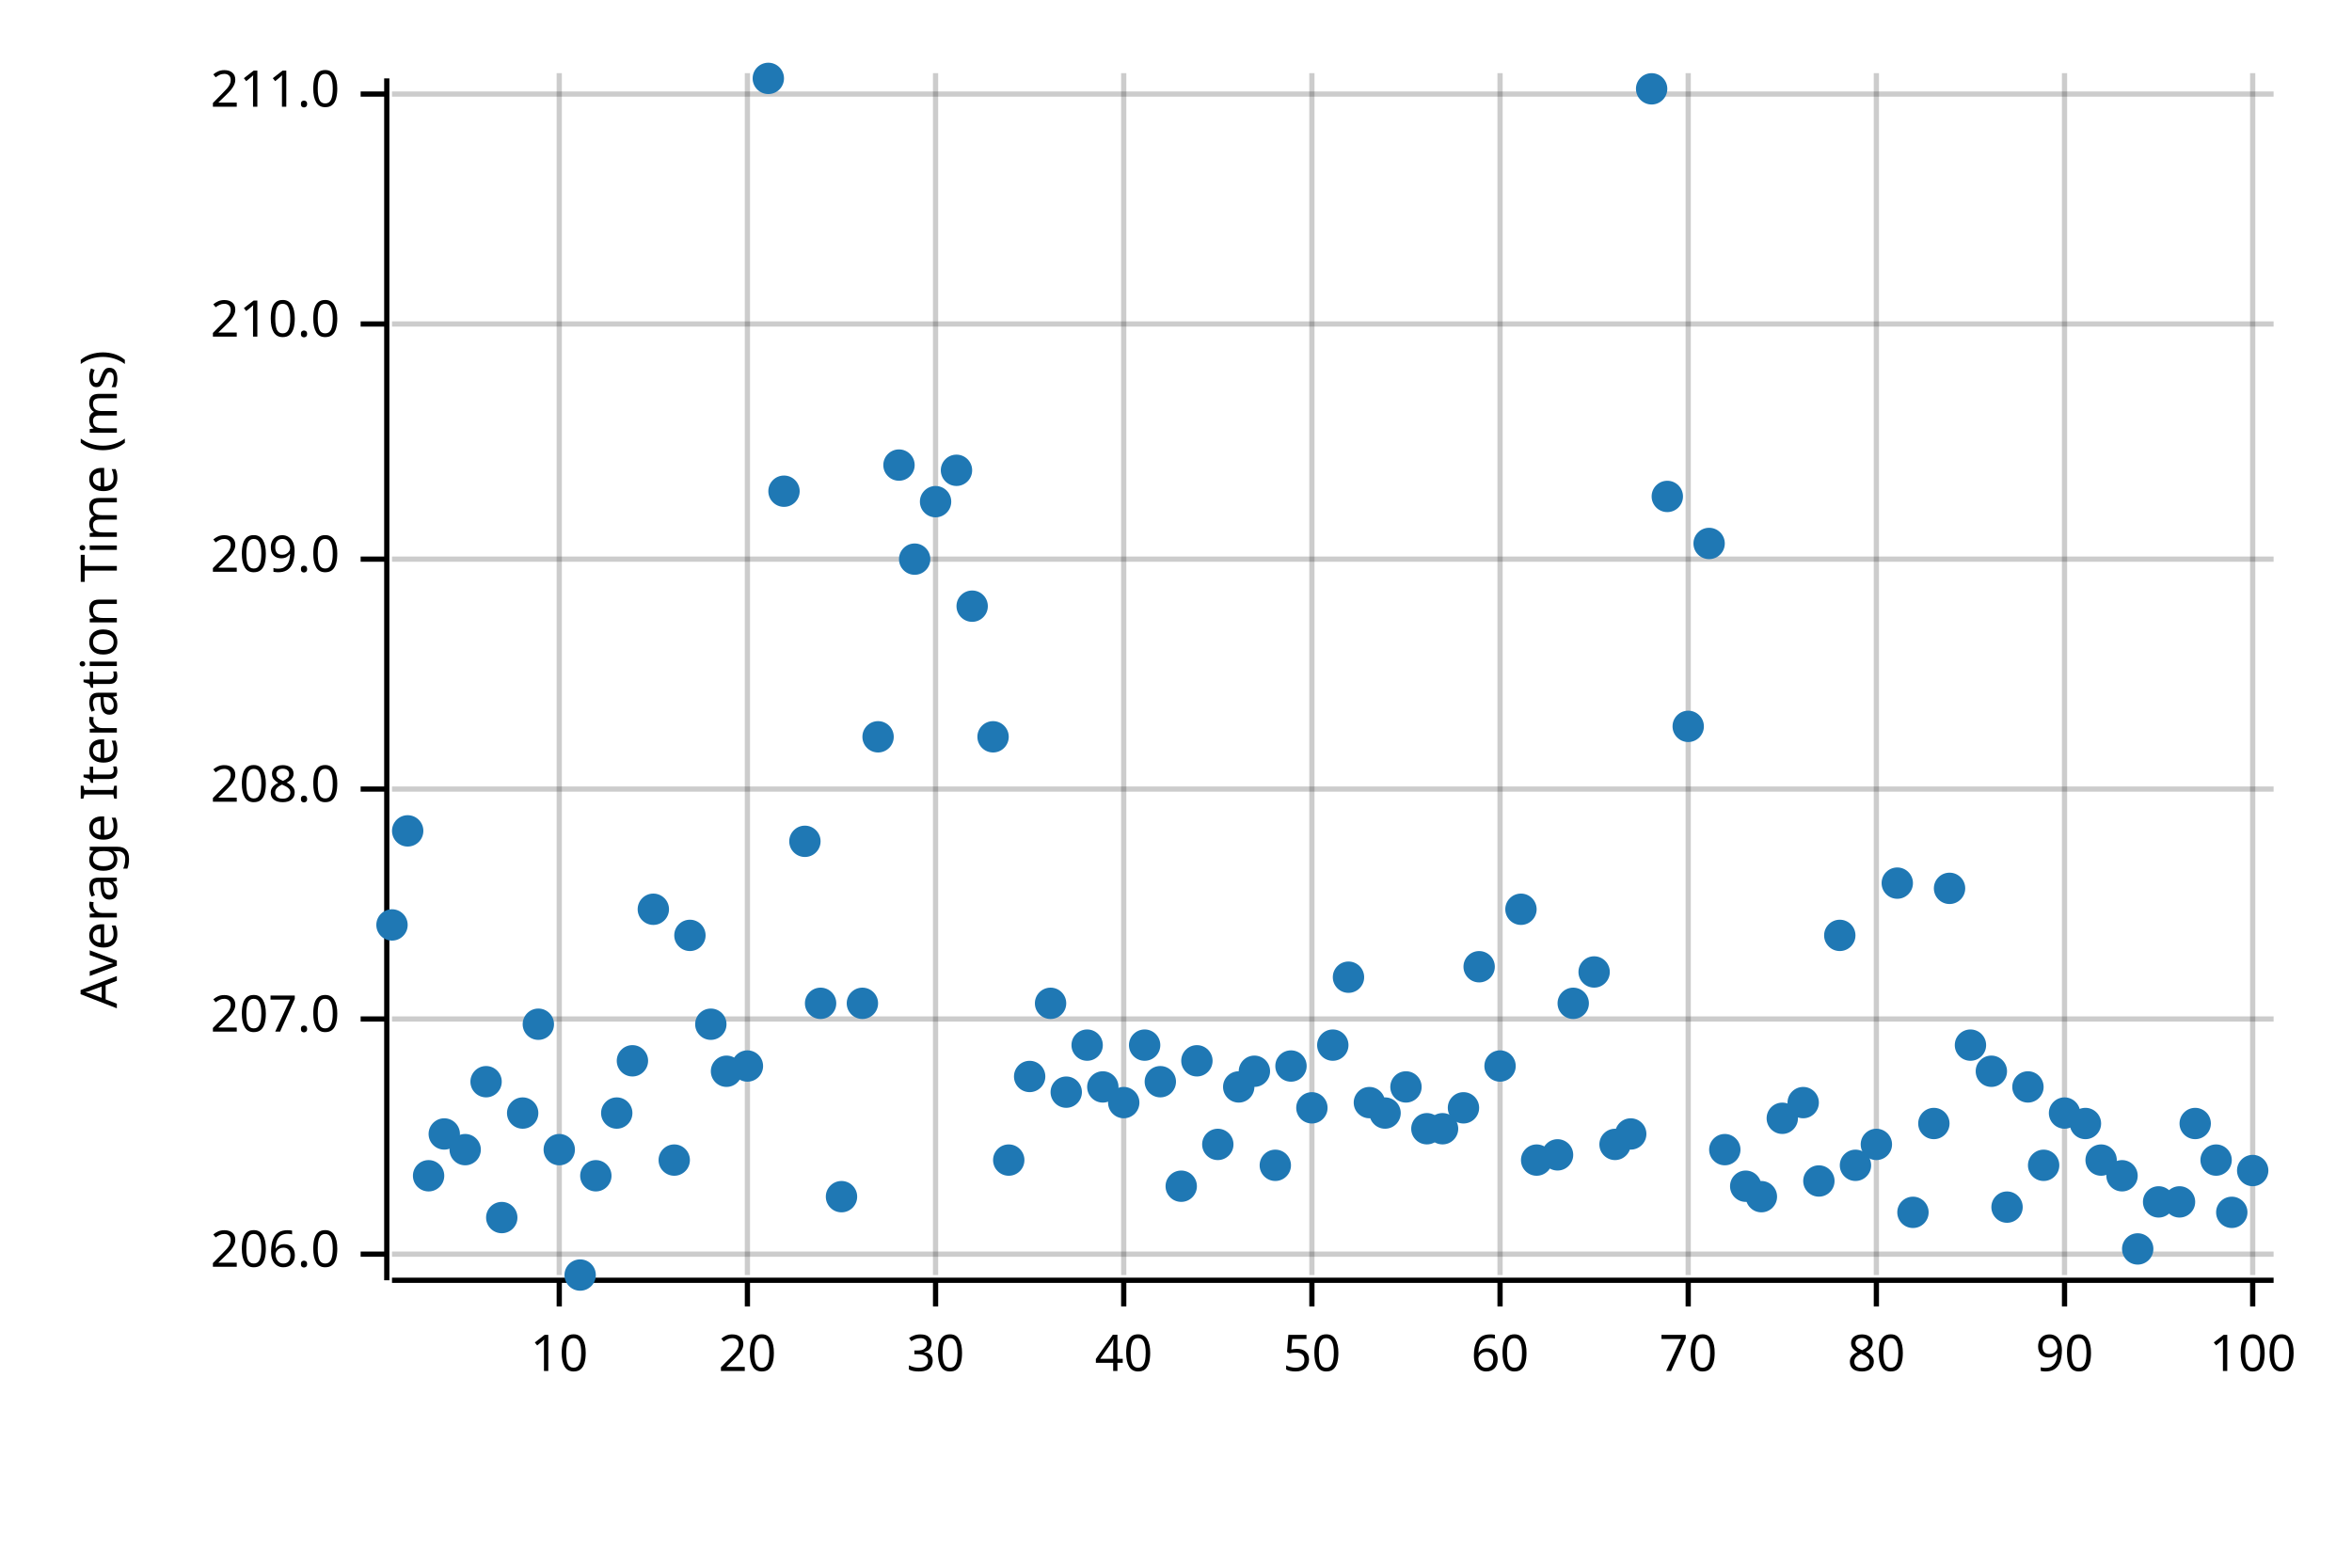
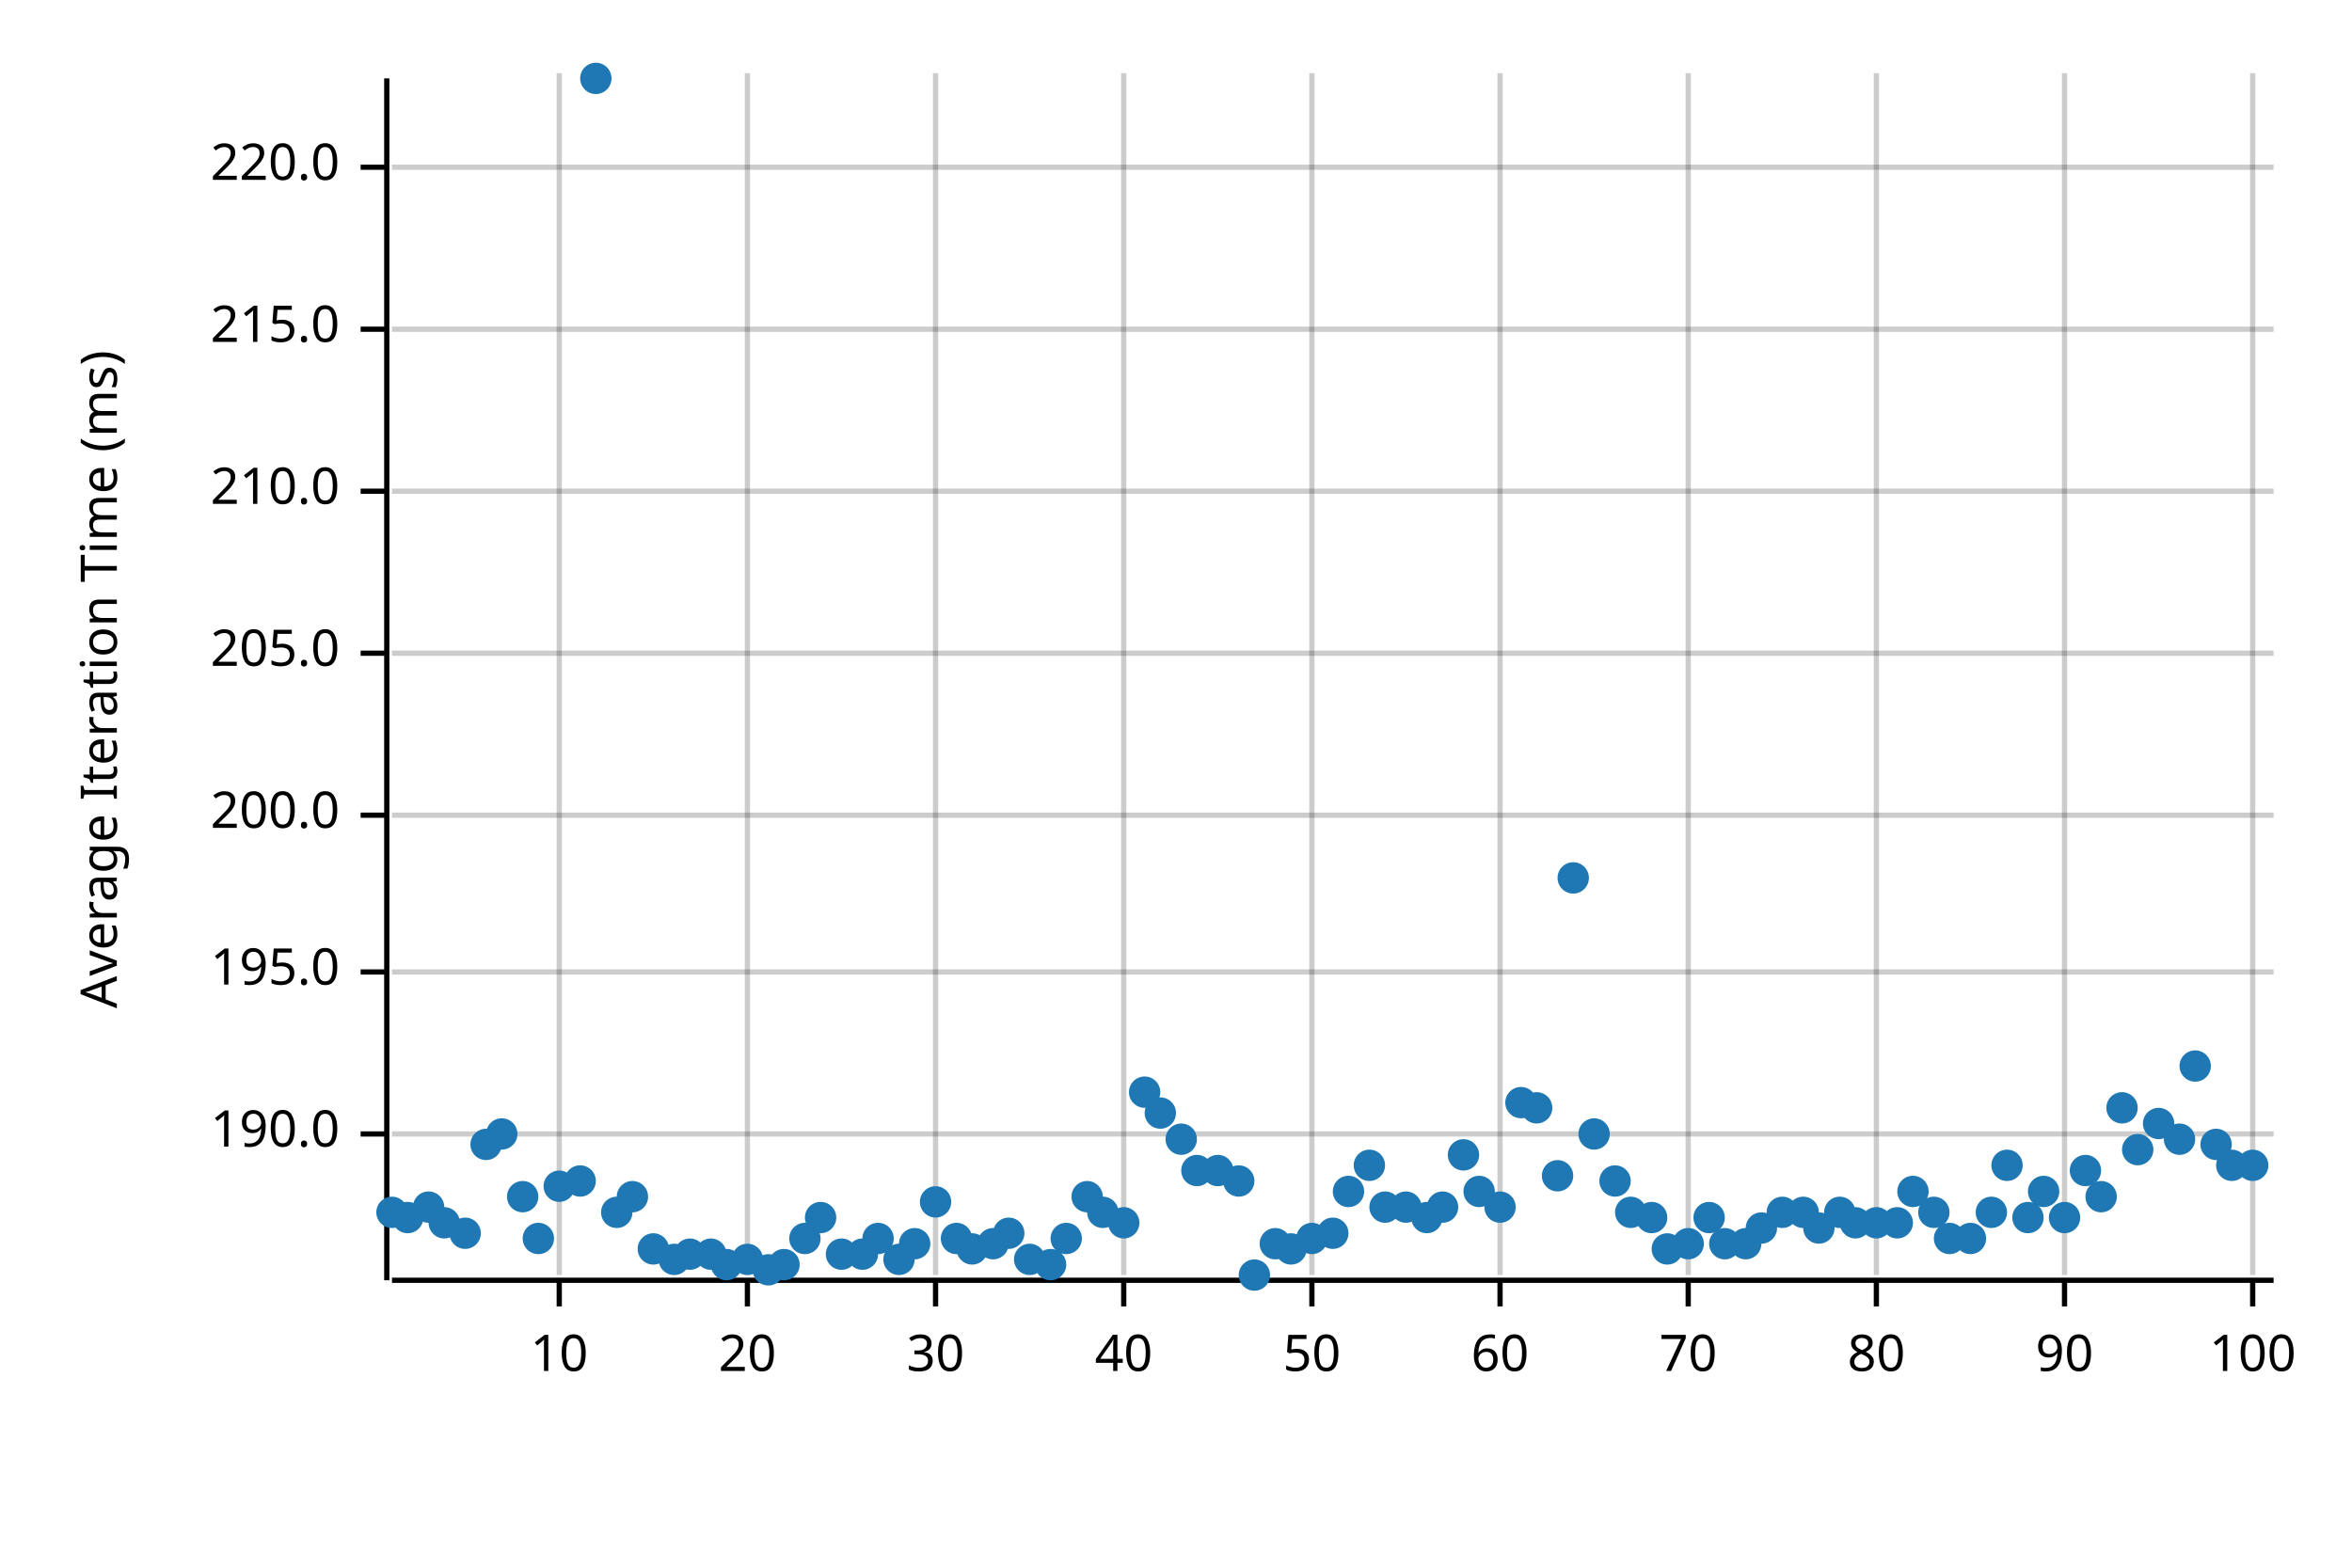
<svg xmlns="http://www.w3.org/2000/svg" width="450" height="300" viewBox="0 0 450 300">
  <text x="15" y="130" dy="0.76em" text-anchor="middle" font-family="sans-serif" font-size="9.677" opacity="1" fill="#000000" transform="rotate(270, 15, 130)">
Average Iteration Time (ms)
</text>
  <line opacity="0.2" stroke="#000000" stroke-width="1" x1="107" y1="244" x2="107" y2="14" />
  <line opacity="0.2" stroke="#000000" stroke-width="1" x1="143" y1="244" x2="143" y2="14" />
  <line opacity="0.2" stroke="#000000" stroke-width="1" x1="179" y1="244" x2="179" y2="14" />
  <line opacity="0.2" stroke="#000000" stroke-width="1" x1="215" y1="244" x2="215" y2="14" />
  <line opacity="0.2" stroke="#000000" stroke-width="1" x1="251" y1="244" x2="251" y2="14" />
  <line opacity="0.2" stroke="#000000" stroke-width="1" x1="287" y1="244" x2="287" y2="14" />
  <line opacity="0.2" stroke="#000000" stroke-width="1" x1="323" y1="244" x2="323" y2="14" />
  <line opacity="0.2" stroke="#000000" stroke-width="1" x1="359" y1="244" x2="359" y2="14" />
  <line opacity="0.2" stroke="#000000" stroke-width="1" x1="395" y1="244" x2="395" y2="14" />
  <line opacity="0.2" stroke="#000000" stroke-width="1" x1="431" y1="244" x2="431" y2="14" />
-   <line opacity="0.2" stroke="#000000" stroke-width="1" x1="75" y1="240" x2="435" y2="240" />
-   <line opacity="0.2" stroke="#000000" stroke-width="1" x1="75" y1="195" x2="435" y2="195" />
-   <line opacity="0.2" stroke="#000000" stroke-width="1" x1="75" y1="151" x2="435" y2="151" />
-   <line opacity="0.2" stroke="#000000" stroke-width="1" x1="75" y1="107" x2="435" y2="107" />
-   <line opacity="0.2" stroke="#000000" stroke-width="1" x1="75" y1="62" x2="435" y2="62" />
-   <line opacity="0.2" stroke="#000000" stroke-width="1" x1="75" y1="18" x2="435" y2="18" />
+   <line opacity="0.2" stroke="#000000" stroke-width="1" x1="75" y1="217" x2="435" y2="217" />
+   <line opacity="0.2" stroke="#000000" stroke-width="1" x1="75" y1="186" x2="435" y2="186" />
+   <line opacity="0.2" stroke="#000000" stroke-width="1" x1="75" y1="156" x2="435" y2="156" />
+   <line opacity="0.2" stroke="#000000" stroke-width="1" x1="75" y1="125" x2="435" y2="125" />
+   <line opacity="0.2" stroke="#000000" stroke-width="1" x1="75" y1="94" x2="435" y2="94" />
+   <line opacity="0.2" stroke="#000000" stroke-width="1" x1="75" y1="63" x2="435" y2="63" />
+   <line opacity="0.2" stroke="#000000" stroke-width="1" x1="75" y1="32" x2="435" y2="32" />
  <polyline fill="none" opacity="1" stroke="#000000" stroke-width="1" points="74,15 74,245 " />
-   <text x="65" y="240" dy="0.5ex" text-anchor="end" font-family="sans-serif" font-size="9.677" opacity="1" fill="#000000">
- 206.0
+   <text x="65" y="217" dy="0.5ex" text-anchor="end" font-family="sans-serif" font-size="9.677" opacity="1" fill="#000000">
+ 190.0
</text>
-   <polyline fill="none" opacity="1" stroke="#000000" stroke-width="1" points="69,240 74,240 " />
-   <text x="65" y="195" dy="0.5ex" text-anchor="end" font-family="sans-serif" font-size="9.677" opacity="1" fill="#000000">
- 207.0
+   <polyline fill="none" opacity="1" stroke="#000000" stroke-width="1" points="69,217 74,217 " />
+   <text x="65" y="186" dy="0.5ex" text-anchor="end" font-family="sans-serif" font-size="9.677" opacity="1" fill="#000000">
+ 195.0
</text>
-   <polyline fill="none" opacity="1" stroke="#000000" stroke-width="1" points="69,195 74,195 " />
-   <text x="65" y="151" dy="0.5ex" text-anchor="end" font-family="sans-serif" font-size="9.677" opacity="1" fill="#000000">
- 208.0
+   <polyline fill="none" opacity="1" stroke="#000000" stroke-width="1" points="69,186 74,186 " />
+   <text x="65" y="156" dy="0.5ex" text-anchor="end" font-family="sans-serif" font-size="9.677" opacity="1" fill="#000000">
+ 200.0
</text>
-   <polyline fill="none" opacity="1" stroke="#000000" stroke-width="1" points="69,151 74,151 " />
-   <text x="65" y="107" dy="0.5ex" text-anchor="end" font-family="sans-serif" font-size="9.677" opacity="1" fill="#000000">
- 209.0
+   <polyline fill="none" opacity="1" stroke="#000000" stroke-width="1" points="69,156 74,156 " />
+   <text x="65" y="125" dy="0.5ex" text-anchor="end" font-family="sans-serif" font-size="9.677" opacity="1" fill="#000000">
+ 205.0
</text>
-   <polyline fill="none" opacity="1" stroke="#000000" stroke-width="1" points="69,107 74,107 " />
-   <text x="65" y="62" dy="0.5ex" text-anchor="end" font-family="sans-serif" font-size="9.677" opacity="1" fill="#000000">
+   <polyline fill="none" opacity="1" stroke="#000000" stroke-width="1" points="69,125 74,125 " />
+   <text x="65" y="94" dy="0.5ex" text-anchor="end" font-family="sans-serif" font-size="9.677" opacity="1" fill="#000000">
210.0
</text>
-   <polyline fill="none" opacity="1" stroke="#000000" stroke-width="1" points="69,62 74,62 " />
-   <text x="65" y="18" dy="0.5ex" text-anchor="end" font-family="sans-serif" font-size="9.677" opacity="1" fill="#000000">
- 211.0
+   <polyline fill="none" opacity="1" stroke="#000000" stroke-width="1" points="69,94 74,94 " />
+   <text x="65" y="63" dy="0.5ex" text-anchor="end" font-family="sans-serif" font-size="9.677" opacity="1" fill="#000000">
+ 215.0
</text>
-   <polyline fill="none" opacity="1" stroke="#000000" stroke-width="1" points="69,18 74,18 " />
+   <polyline fill="none" opacity="1" stroke="#000000" stroke-width="1" points="69,63 74,63 " />
+   <text x="65" y="32" dy="0.5ex" text-anchor="end" font-family="sans-serif" font-size="9.677" opacity="1" fill="#000000">
+ 220.0
+ </text>
+   <polyline fill="none" opacity="1" stroke="#000000" stroke-width="1" points="69,32 74,32 " />
  <polyline fill="none" opacity="1" stroke="#000000" stroke-width="1" points="75,245 435,245 " />
  <text x="107" y="255" dy="0.76em" text-anchor="middle" font-family="sans-serif" font-size="9.677" opacity="1" fill="#000000">
10
</text>
  <polyline fill="none" opacity="1" stroke="#000000" stroke-width="1" points="107,245 107,250 " />
  <text x="143" y="255" dy="0.76em" text-anchor="middle" font-family="sans-serif" font-size="9.677" opacity="1" fill="#000000">
20
</text>
  <polyline fill="none" opacity="1" stroke="#000000" stroke-width="1" points="143,245 143,250 " />
  <text x="179" y="255" dy="0.76em" text-anchor="middle" font-family="sans-serif" font-size="9.677" opacity="1" fill="#000000">
30
</text>
  <polyline fill="none" opacity="1" stroke="#000000" stroke-width="1" points="179,245 179,250 " />
  <text x="215" y="255" dy="0.76em" text-anchor="middle" font-family="sans-serif" font-size="9.677" opacity="1" fill="#000000">
40
</text>
  <polyline fill="none" opacity="1" stroke="#000000" stroke-width="1" points="215,245 215,250 " />
  <text x="251" y="255" dy="0.76em" text-anchor="middle" font-family="sans-serif" font-size="9.677" opacity="1" fill="#000000">
50
</text>
  <polyline fill="none" opacity="1" stroke="#000000" stroke-width="1" points="251,245 251,250 " />
  <text x="287" y="255" dy="0.76em" text-anchor="middle" font-family="sans-serif" font-size="9.677" opacity="1" fill="#000000">
60
</text>
  <polyline fill="none" opacity="1" stroke="#000000" stroke-width="1" points="287,245 287,250 " />
  <text x="323" y="255" dy="0.76em" text-anchor="middle" font-family="sans-serif" font-size="9.677" opacity="1" fill="#000000">
70
</text>
  <polyline fill="none" opacity="1" stroke="#000000" stroke-width="1" points="323,245 323,250 " />
  <text x="359" y="255" dy="0.76em" text-anchor="middle" font-family="sans-serif" font-size="9.677" opacity="1" fill="#000000">
80
</text>
  <polyline fill="none" opacity="1" stroke="#000000" stroke-width="1" points="359,245 359,250 " />
  <text x="395" y="255" dy="0.76em" text-anchor="middle" font-family="sans-serif" font-size="9.677" opacity="1" fill="#000000">
90
</text>
  <polyline fill="none" opacity="1" stroke="#000000" stroke-width="1" points="395,245 395,250 " />
  <text x="431" y="255" dy="0.76em" text-anchor="middle" font-family="sans-serif" font-size="9.677" opacity="1" fill="#000000">
100
</text>
  <polyline fill="none" opacity="1" stroke="#000000" stroke-width="1" points="431,245 431,250 " />
-   <circle cx="75" cy="177" r="3" opacity="1" fill="#1F78B4" stroke="none" stroke-width="1" />
-   <circle cx="78" cy="159" r="3" opacity="1" fill="#1F78B4" stroke="none" stroke-width="1" />
-   <circle cx="82" cy="225" r="3" opacity="1" fill="#1F78B4" stroke="none" stroke-width="1" />
-   <circle cx="85" cy="217" r="3" opacity="1" fill="#1F78B4" stroke="none" stroke-width="1" />
-   <circle cx="89" cy="220" r="3" opacity="1" fill="#1F78B4" stroke="none" stroke-width="1" />
-   <circle cx="93" cy="207" r="3" opacity="1" fill="#1F78B4" stroke="none" stroke-width="1" />
-   <circle cx="96" cy="233" r="3" opacity="1" fill="#1F78B4" stroke="none" stroke-width="1" />
-   <circle cx="100" cy="213" r="3" opacity="1" fill="#1F78B4" stroke="none" stroke-width="1" />
-   <circle cx="103" cy="196" r="3" opacity="1" fill="#1F78B4" stroke="none" stroke-width="1" />
-   <circle cx="107" cy="220" r="3" opacity="1" fill="#1F78B4" stroke="none" stroke-width="1" />
-   <circle cx="111" cy="244" r="3" opacity="1" fill="#1F78B4" stroke="none" stroke-width="1" />
-   <circle cx="114" cy="225" r="3" opacity="1" fill="#1F78B4" stroke="none" stroke-width="1" />
-   <circle cx="118" cy="213" r="3" opacity="1" fill="#1F78B4" stroke="none" stroke-width="1" />
-   <circle cx="121" cy="203" r="3" opacity="1" fill="#1F78B4" stroke="none" stroke-width="1" />
-   <circle cx="125" cy="174" r="3" opacity="1" fill="#1F78B4" stroke="none" stroke-width="1" />
-   <circle cx="129" cy="222" r="3" opacity="1" fill="#1F78B4" stroke="none" stroke-width="1" />
-   <circle cx="132" cy="179" r="3" opacity="1" fill="#1F78B4" stroke="none" stroke-width="1" />
-   <circle cx="136" cy="196" r="3" opacity="1" fill="#1F78B4" stroke="none" stroke-width="1" />
-   <circle cx="139" cy="205" r="3" opacity="1" fill="#1F78B4" stroke="none" stroke-width="1" />
-   <circle cx="143" cy="204" r="3" opacity="1" fill="#1F78B4" stroke="none" stroke-width="1" />
-   <circle cx="147" cy="15" r="3" opacity="1" fill="#1F78B4" stroke="none" stroke-width="1" />
-   <circle cx="150" cy="94" r="3" opacity="1" fill="#1F78B4" stroke="none" stroke-width="1" />
-   <circle cx="154" cy="161" r="3" opacity="1" fill="#1F78B4" stroke="none" stroke-width="1" />
-   <circle cx="157" cy="192" r="3" opacity="1" fill="#1F78B4" stroke="none" stroke-width="1" />
-   <circle cx="161" cy="229" r="3" opacity="1" fill="#1F78B4" stroke="none" stroke-width="1" />
-   <circle cx="165" cy="192" r="3" opacity="1" fill="#1F78B4" stroke="none" stroke-width="1" />
-   <circle cx="168" cy="141" r="3" opacity="1" fill="#1F78B4" stroke="none" stroke-width="1" />
-   <circle cx="172" cy="89" r="3" opacity="1" fill="#1F78B4" stroke="none" stroke-width="1" />
-   <circle cx="175" cy="107" r="3" opacity="1" fill="#1F78B4" stroke="none" stroke-width="1" />
-   <circle cx="179" cy="96" r="3" opacity="1" fill="#1F78B4" stroke="none" stroke-width="1" />
-   <circle cx="183" cy="90" r="3" opacity="1" fill="#1F78B4" stroke="none" stroke-width="1" />
-   <circle cx="186" cy="116" r="3" opacity="1" fill="#1F78B4" stroke="none" stroke-width="1" />
-   <circle cx="190" cy="141" r="3" opacity="1" fill="#1F78B4" stroke="none" stroke-width="1" />
-   <circle cx="193" cy="222" r="3" opacity="1" fill="#1F78B4" stroke="none" stroke-width="1" />
-   <circle cx="197" cy="206" r="3" opacity="1" fill="#1F78B4" stroke="none" stroke-width="1" />
-   <circle cx="201" cy="192" r="3" opacity="1" fill="#1F78B4" stroke="none" stroke-width="1" />
-   <circle cx="204" cy="209" r="3" opacity="1" fill="#1F78B4" stroke="none" stroke-width="1" />
-   <circle cx="208" cy="200" r="3" opacity="1" fill="#1F78B4" stroke="none" stroke-width="1" />
-   <circle cx="211" cy="208" r="3" opacity="1" fill="#1F78B4" stroke="none" stroke-width="1" />
-   <circle cx="215" cy="211" r="3" opacity="1" fill="#1F78B4" stroke="none" stroke-width="1" />
-   <circle cx="219" cy="200" r="3" opacity="1" fill="#1F78B4" stroke="none" stroke-width="1" />
-   <circle cx="222" cy="207" r="3" opacity="1" fill="#1F78B4" stroke="none" stroke-width="1" />
-   <circle cx="226" cy="227" r="3" opacity="1" fill="#1F78B4" stroke="none" stroke-width="1" />
-   <circle cx="229" cy="203" r="3" opacity="1" fill="#1F78B4" stroke="none" stroke-width="1" />
-   <circle cx="233" cy="219" r="3" opacity="1" fill="#1F78B4" stroke="none" stroke-width="1" />
-   <circle cx="237" cy="208" r="3" opacity="1" fill="#1F78B4" stroke="none" stroke-width="1" />
-   <circle cx="240" cy="205" r="3" opacity="1" fill="#1F78B4" stroke="none" stroke-width="1" />
-   <circle cx="244" cy="223" r="3" opacity="1" fill="#1F78B4" stroke="none" stroke-width="1" />
-   <circle cx="247" cy="204" r="3" opacity="1" fill="#1F78B4" stroke="none" stroke-width="1" />
-   <circle cx="251" cy="212" r="3" opacity="1" fill="#1F78B4" stroke="none" stroke-width="1" />
-   <circle cx="255" cy="200" r="3" opacity="1" fill="#1F78B4" stroke="none" stroke-width="1" />
-   <circle cx="258" cy="187" r="3" opacity="1" fill="#1F78B4" stroke="none" stroke-width="1" />
-   <circle cx="262" cy="211" r="3" opacity="1" fill="#1F78B4" stroke="none" stroke-width="1" />
-   <circle cx="265" cy="213" r="3" opacity="1" fill="#1F78B4" stroke="none" stroke-width="1" />
-   <circle cx="269" cy="208" r="3" opacity="1" fill="#1F78B4" stroke="none" stroke-width="1" />
-   <circle cx="273" cy="216" r="3" opacity="1" fill="#1F78B4" stroke="none" stroke-width="1" />
-   <circle cx="276" cy="216" r="3" opacity="1" fill="#1F78B4" stroke="none" stroke-width="1" />
-   <circle cx="280" cy="212" r="3" opacity="1" fill="#1F78B4" stroke="none" stroke-width="1" />
-   <circle cx="283" cy="185" r="3" opacity="1" fill="#1F78B4" stroke="none" stroke-width="1" />
-   <circle cx="287" cy="204" r="3" opacity="1" fill="#1F78B4" stroke="none" stroke-width="1" />
-   <circle cx="291" cy="174" r="3" opacity="1" fill="#1F78B4" stroke="none" stroke-width="1" />
-   <circle cx="294" cy="222" r="3" opacity="1" fill="#1F78B4" stroke="none" stroke-width="1" />
-   <circle cx="298" cy="221" r="3" opacity="1" fill="#1F78B4" stroke="none" stroke-width="1" />
-   <circle cx="301" cy="192" r="3" opacity="1" fill="#1F78B4" stroke="none" stroke-width="1" />
-   <circle cx="305" cy="186" r="3" opacity="1" fill="#1F78B4" stroke="none" stroke-width="1" />
-   <circle cx="309" cy="219" r="3" opacity="1" fill="#1F78B4" stroke="none" stroke-width="1" />
-   <circle cx="312" cy="217" r="3" opacity="1" fill="#1F78B4" stroke="none" stroke-width="1" />
-   <circle cx="316" cy="17" r="3" opacity="1" fill="#1F78B4" stroke="none" stroke-width="1" />
-   <circle cx="319" cy="95" r="3" opacity="1" fill="#1F78B4" stroke="none" stroke-width="1" />
-   <circle cx="323" cy="139" r="3" opacity="1" fill="#1F78B4" stroke="none" stroke-width="1" />
-   <circle cx="327" cy="104" r="3" opacity="1" fill="#1F78B4" stroke="none" stroke-width="1" />
-   <circle cx="330" cy="220" r="3" opacity="1" fill="#1F78B4" stroke="none" stroke-width="1" />
-   <circle cx="334" cy="227" r="3" opacity="1" fill="#1F78B4" stroke="none" stroke-width="1" />
-   <circle cx="337" cy="229" r="3" opacity="1" fill="#1F78B4" stroke="none" stroke-width="1" />
-   <circle cx="341" cy="214" r="3" opacity="1" fill="#1F78B4" stroke="none" stroke-width="1" />
-   <circle cx="345" cy="211" r="3" opacity="1" fill="#1F78B4" stroke="none" stroke-width="1" />
-   <circle cx="348" cy="226" r="3" opacity="1" fill="#1F78B4" stroke="none" stroke-width="1" />
-   <circle cx="352" cy="179" r="3" opacity="1" fill="#1F78B4" stroke="none" stroke-width="1" />
-   <circle cx="355" cy="223" r="3" opacity="1" fill="#1F78B4" stroke="none" stroke-width="1" />
-   <circle cx="359" cy="219" r="3" opacity="1" fill="#1F78B4" stroke="none" stroke-width="1" />
-   <circle cx="363" cy="169" r="3" opacity="1" fill="#1F78B4" stroke="none" stroke-width="1" />
-   <circle cx="366" cy="232" r="3" opacity="1" fill="#1F78B4" stroke="none" stroke-width="1" />
-   <circle cx="370" cy="215" r="3" opacity="1" fill="#1F78B4" stroke="none" stroke-width="1" />
-   <circle cx="373" cy="170" r="3" opacity="1" fill="#1F78B4" stroke="none" stroke-width="1" />
-   <circle cx="377" cy="200" r="3" opacity="1" fill="#1F78B4" stroke="none" stroke-width="1" />
-   <circle cx="381" cy="205" r="3" opacity="1" fill="#1F78B4" stroke="none" stroke-width="1" />
-   <circle cx="384" cy="231" r="3" opacity="1" fill="#1F78B4" stroke="none" stroke-width="1" />
-   <circle cx="388" cy="208" r="3" opacity="1" fill="#1F78B4" stroke="none" stroke-width="1" />
-   <circle cx="391" cy="223" r="3" opacity="1" fill="#1F78B4" stroke="none" stroke-width="1" />
-   <circle cx="395" cy="213" r="3" opacity="1" fill="#1F78B4" stroke="none" stroke-width="1" />
-   <circle cx="399" cy="215" r="3" opacity="1" fill="#1F78B4" stroke="none" stroke-width="1" />
-   <circle cx="402" cy="222" r="3" opacity="1" fill="#1F78B4" stroke="none" stroke-width="1" />
-   <circle cx="406" cy="225" r="3" opacity="1" fill="#1F78B4" stroke="none" stroke-width="1" />
-   <circle cx="409" cy="239" r="3" opacity="1" fill="#1F78B4" stroke="none" stroke-width="1" />
-   <circle cx="413" cy="230" r="3" opacity="1" fill="#1F78B4" stroke="none" stroke-width="1" />
-   <circle cx="417" cy="230" r="3" opacity="1" fill="#1F78B4" stroke="none" stroke-width="1" />
-   <circle cx="420" cy="215" r="3" opacity="1" fill="#1F78B4" stroke="none" stroke-width="1" />
-   <circle cx="424" cy="222" r="3" opacity="1" fill="#1F78B4" stroke="none" stroke-width="1" />
-   <circle cx="427" cy="232" r="3" opacity="1" fill="#1F78B4" stroke="none" stroke-width="1" />
-   <circle cx="431" cy="224" r="3" opacity="1" fill="#1F78B4" stroke="none" stroke-width="1" />
+   <circle cx="75" cy="232" r="3" opacity="1" fill="#1F78B4" stroke="none" stroke-width="1" />
+   <circle cx="78" cy="233" r="3" opacity="1" fill="#1F78B4" stroke="none" stroke-width="1" />
+   <circle cx="82" cy="231" r="3" opacity="1" fill="#1F78B4" stroke="none" stroke-width="1" />
+   <circle cx="85" cy="234" r="3" opacity="1" fill="#1F78B4" stroke="none" stroke-width="1" />
+   <circle cx="89" cy="236" r="3" opacity="1" fill="#1F78B4" stroke="none" stroke-width="1" />
+   <circle cx="93" cy="219" r="3" opacity="1" fill="#1F78B4" stroke="none" stroke-width="1" />
+   <circle cx="96" cy="217" r="3" opacity="1" fill="#1F78B4" stroke="none" stroke-width="1" />
+   <circle cx="100" cy="229" r="3" opacity="1" fill="#1F78B4" stroke="none" stroke-width="1" />
+   <circle cx="103" cy="237" r="3" opacity="1" fill="#1F78B4" stroke="none" stroke-width="1" />
+   <circle cx="107" cy="227" r="3" opacity="1" fill="#1F78B4" stroke="none" stroke-width="1" />
+   <circle cx="111" cy="226" r="3" opacity="1" fill="#1F78B4" stroke="none" stroke-width="1" />
+   <circle cx="114" cy="15" r="3" opacity="1" fill="#1F78B4" stroke="none" stroke-width="1" />
+   <circle cx="118" cy="232" r="3" opacity="1" fill="#1F78B4" stroke="none" stroke-width="1" />
+   <circle cx="121" cy="229" r="3" opacity="1" fill="#1F78B4" stroke="none" stroke-width="1" />
+   <circle cx="125" cy="239" r="3" opacity="1" fill="#1F78B4" stroke="none" stroke-width="1" />
+   <circle cx="129" cy="241" r="3" opacity="1" fill="#1F78B4" stroke="none" stroke-width="1" />
+   <circle cx="132" cy="240" r="3" opacity="1" fill="#1F78B4" stroke="none" stroke-width="1" />
+   <circle cx="136" cy="240" r="3" opacity="1" fill="#1F78B4" stroke="none" stroke-width="1" />
+   <circle cx="139" cy="242" r="3" opacity="1" fill="#1F78B4" stroke="none" stroke-width="1" />
+   <circle cx="143" cy="241" r="3" opacity="1" fill="#1F78B4" stroke="none" stroke-width="1" />
+   <circle cx="147" cy="243" r="3" opacity="1" fill="#1F78B4" stroke="none" stroke-width="1" />
+   <circle cx="150" cy="242" r="3" opacity="1" fill="#1F78B4" stroke="none" stroke-width="1" />
+   <circle cx="154" cy="237" r="3" opacity="1" fill="#1F78B4" stroke="none" stroke-width="1" />
+   <circle cx="157" cy="233" r="3" opacity="1" fill="#1F78B4" stroke="none" stroke-width="1" />
+   <circle cx="161" cy="240" r="3" opacity="1" fill="#1F78B4" stroke="none" stroke-width="1" />
+   <circle cx="165" cy="240" r="3" opacity="1" fill="#1F78B4" stroke="none" stroke-width="1" />
+   <circle cx="168" cy="237" r="3" opacity="1" fill="#1F78B4" stroke="none" stroke-width="1" />
+   <circle cx="172" cy="241" r="3" opacity="1" fill="#1F78B4" stroke="none" stroke-width="1" />
+   <circle cx="175" cy="238" r="3" opacity="1" fill="#1F78B4" stroke="none" stroke-width="1" />
+   <circle cx="179" cy="230" r="3" opacity="1" fill="#1F78B4" stroke="none" stroke-width="1" />
+   <circle cx="183" cy="237" r="3" opacity="1" fill="#1F78B4" stroke="none" stroke-width="1" />
+   <circle cx="186" cy="239" r="3" opacity="1" fill="#1F78B4" stroke="none" stroke-width="1" />
+   <circle cx="190" cy="238" r="3" opacity="1" fill="#1F78B4" stroke="none" stroke-width="1" />
+   <circle cx="193" cy="236" r="3" opacity="1" fill="#1F78B4" stroke="none" stroke-width="1" />
+   <circle cx="197" cy="241" r="3" opacity="1" fill="#1F78B4" stroke="none" stroke-width="1" />
+   <circle cx="201" cy="242" r="3" opacity="1" fill="#1F78B4" stroke="none" stroke-width="1" />
+   <circle cx="204" cy="237" r="3" opacity="1" fill="#1F78B4" stroke="none" stroke-width="1" />
+   <circle cx="208" cy="229" r="3" opacity="1" fill="#1F78B4" stroke="none" stroke-width="1" />
+   <circle cx="211" cy="232" r="3" opacity="1" fill="#1F78B4" stroke="none" stroke-width="1" />
+   <circle cx="215" cy="234" r="3" opacity="1" fill="#1F78B4" stroke="none" stroke-width="1" />
+   <circle cx="219" cy="209" r="3" opacity="1" fill="#1F78B4" stroke="none" stroke-width="1" />
+   <circle cx="222" cy="213" r="3" opacity="1" fill="#1F78B4" stroke="none" stroke-width="1" />
+   <circle cx="226" cy="218" r="3" opacity="1" fill="#1F78B4" stroke="none" stroke-width="1" />
+   <circle cx="229" cy="224" r="3" opacity="1" fill="#1F78B4" stroke="none" stroke-width="1" />
+   <circle cx="233" cy="224" r="3" opacity="1" fill="#1F78B4" stroke="none" stroke-width="1" />
+   <circle cx="237" cy="226" r="3" opacity="1" fill="#1F78B4" stroke="none" stroke-width="1" />
+   <circle cx="240" cy="244" r="3" opacity="1" fill="#1F78B4" stroke="none" stroke-width="1" />
+   <circle cx="244" cy="238" r="3" opacity="1" fill="#1F78B4" stroke="none" stroke-width="1" />
+   <circle cx="247" cy="239" r="3" opacity="1" fill="#1F78B4" stroke="none" stroke-width="1" />
+   <circle cx="251" cy="237" r="3" opacity="1" fill="#1F78B4" stroke="none" stroke-width="1" />
+   <circle cx="255" cy="236" r="3" opacity="1" fill="#1F78B4" stroke="none" stroke-width="1" />
+   <circle cx="258" cy="228" r="3" opacity="1" fill="#1F78B4" stroke="none" stroke-width="1" />
+   <circle cx="262" cy="223" r="3" opacity="1" fill="#1F78B4" stroke="none" stroke-width="1" />
+   <circle cx="265" cy="231" r="3" opacity="1" fill="#1F78B4" stroke="none" stroke-width="1" />
+   <circle cx="269" cy="231" r="3" opacity="1" fill="#1F78B4" stroke="none" stroke-width="1" />
+   <circle cx="273" cy="233" r="3" opacity="1" fill="#1F78B4" stroke="none" stroke-width="1" />
+   <circle cx="276" cy="231" r="3" opacity="1" fill="#1F78B4" stroke="none" stroke-width="1" />
+   <circle cx="280" cy="221" r="3" opacity="1" fill="#1F78B4" stroke="none" stroke-width="1" />
+   <circle cx="283" cy="228" r="3" opacity="1" fill="#1F78B4" stroke="none" stroke-width="1" />
+   <circle cx="287" cy="231" r="3" opacity="1" fill="#1F78B4" stroke="none" stroke-width="1" />
+   <circle cx="291" cy="211" r="3" opacity="1" fill="#1F78B4" stroke="none" stroke-width="1" />
+   <circle cx="294" cy="212" r="3" opacity="1" fill="#1F78B4" stroke="none" stroke-width="1" />
+   <circle cx="298" cy="225" r="3" opacity="1" fill="#1F78B4" stroke="none" stroke-width="1" />
+   <circle cx="301" cy="168" r="3" opacity="1" fill="#1F78B4" stroke="none" stroke-width="1" />
+   <circle cx="305" cy="217" r="3" opacity="1" fill="#1F78B4" stroke="none" stroke-width="1" />
+   <circle cx="309" cy="226" r="3" opacity="1" fill="#1F78B4" stroke="none" stroke-width="1" />
+   <circle cx="312" cy="232" r="3" opacity="1" fill="#1F78B4" stroke="none" stroke-width="1" />
+   <circle cx="316" cy="233" r="3" opacity="1" fill="#1F78B4" stroke="none" stroke-width="1" />
+   <circle cx="319" cy="239" r="3" opacity="1" fill="#1F78B4" stroke="none" stroke-width="1" />
+   <circle cx="323" cy="238" r="3" opacity="1" fill="#1F78B4" stroke="none" stroke-width="1" />
+   <circle cx="327" cy="233" r="3" opacity="1" fill="#1F78B4" stroke="none" stroke-width="1" />
+   <circle cx="330" cy="238" r="3" opacity="1" fill="#1F78B4" stroke="none" stroke-width="1" />
+   <circle cx="334" cy="238" r="3" opacity="1" fill="#1F78B4" stroke="none" stroke-width="1" />
+   <circle cx="337" cy="235" r="3" opacity="1" fill="#1F78B4" stroke="none" stroke-width="1" />
+   <circle cx="341" cy="232" r="3" opacity="1" fill="#1F78B4" stroke="none" stroke-width="1" />
+   <circle cx="345" cy="232" r="3" opacity="1" fill="#1F78B4" stroke="none" stroke-width="1" />
+   <circle cx="348" cy="235" r="3" opacity="1" fill="#1F78B4" stroke="none" stroke-width="1" />
+   <circle cx="352" cy="232" r="3" opacity="1" fill="#1F78B4" stroke="none" stroke-width="1" />
+   <circle cx="355" cy="234" r="3" opacity="1" fill="#1F78B4" stroke="none" stroke-width="1" />
+   <circle cx="359" cy="234" r="3" opacity="1" fill="#1F78B4" stroke="none" stroke-width="1" />
+   <circle cx="363" cy="234" r="3" opacity="1" fill="#1F78B4" stroke="none" stroke-width="1" />
+   <circle cx="366" cy="228" r="3" opacity="1" fill="#1F78B4" stroke="none" stroke-width="1" />
+   <circle cx="370" cy="232" r="3" opacity="1" fill="#1F78B4" stroke="none" stroke-width="1" />
+   <circle cx="373" cy="237" r="3" opacity="1" fill="#1F78B4" stroke="none" stroke-width="1" />
+   <circle cx="377" cy="237" r="3" opacity="1" fill="#1F78B4" stroke="none" stroke-width="1" />
+   <circle cx="381" cy="232" r="3" opacity="1" fill="#1F78B4" stroke="none" stroke-width="1" />
+   <circle cx="384" cy="223" r="3" opacity="1" fill="#1F78B4" stroke="none" stroke-width="1" />
+   <circle cx="388" cy="233" r="3" opacity="1" fill="#1F78B4" stroke="none" stroke-width="1" />
+   <circle cx="391" cy="228" r="3" opacity="1" fill="#1F78B4" stroke="none" stroke-width="1" />
+   <circle cx="395" cy="233" r="3" opacity="1" fill="#1F78B4" stroke="none" stroke-width="1" />
+   <circle cx="399" cy="224" r="3" opacity="1" fill="#1F78B4" stroke="none" stroke-width="1" />
+   <circle cx="402" cy="229" r="3" opacity="1" fill="#1F78B4" stroke="none" stroke-width="1" />
+   <circle cx="406" cy="212" r="3" opacity="1" fill="#1F78B4" stroke="none" stroke-width="1" />
+   <circle cx="409" cy="220" r="3" opacity="1" fill="#1F78B4" stroke="none" stroke-width="1" />
+   <circle cx="413" cy="215" r="3" opacity="1" fill="#1F78B4" stroke="none" stroke-width="1" />
+   <circle cx="417" cy="218" r="3" opacity="1" fill="#1F78B4" stroke="none" stroke-width="1" />
+   <circle cx="420" cy="204" r="3" opacity="1" fill="#1F78B4" stroke="none" stroke-width="1" />
+   <circle cx="424" cy="219" r="3" opacity="1" fill="#1F78B4" stroke="none" stroke-width="1" />
+   <circle cx="427" cy="223" r="3" opacity="1" fill="#1F78B4" stroke="none" stroke-width="1" />
+   <circle cx="431" cy="223" r="3" opacity="1" fill="#1F78B4" stroke="none" stroke-width="1" />
</svg>
